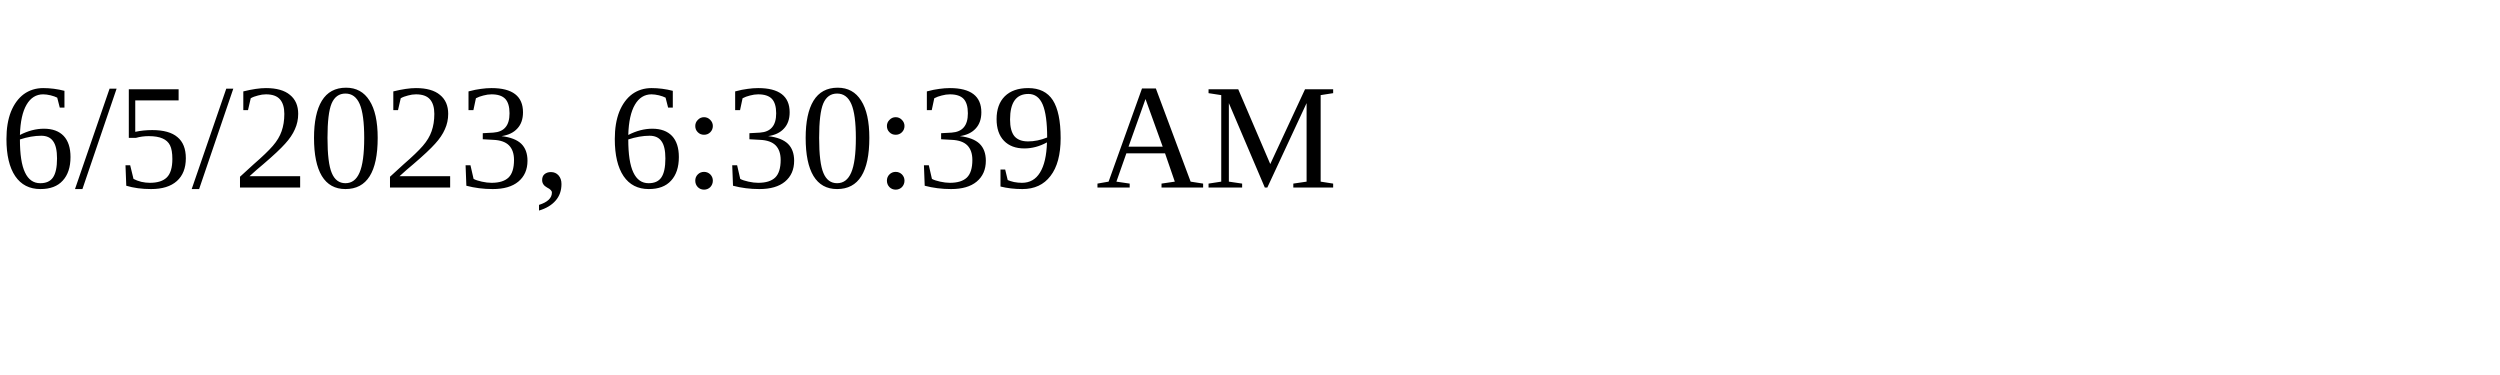
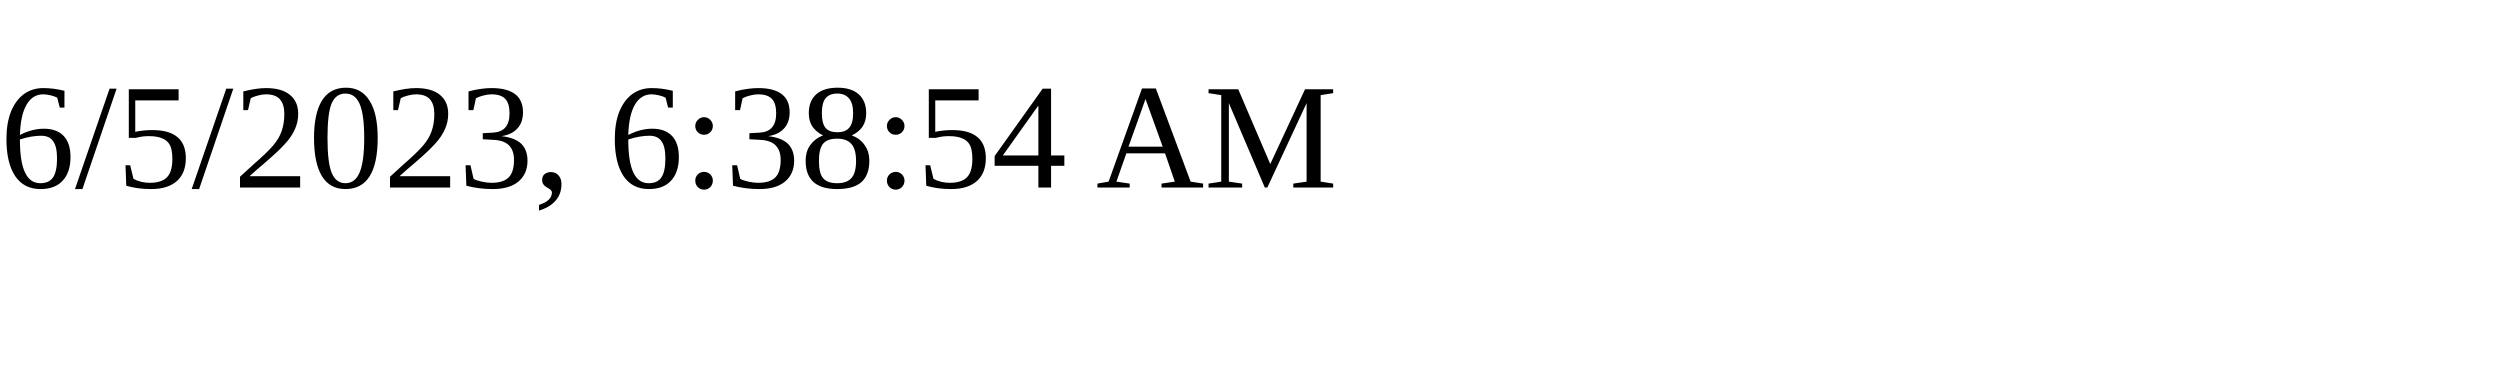
<svg xmlns="http://www.w3.org/2000/svg" height="30" width="200">
-   <text x="0" y="15">6/5/2023, 6:30:39 AM</text>
+   <text x="0" y="15">6/5/2023, 6:38:54 AM</text>
</svg>
